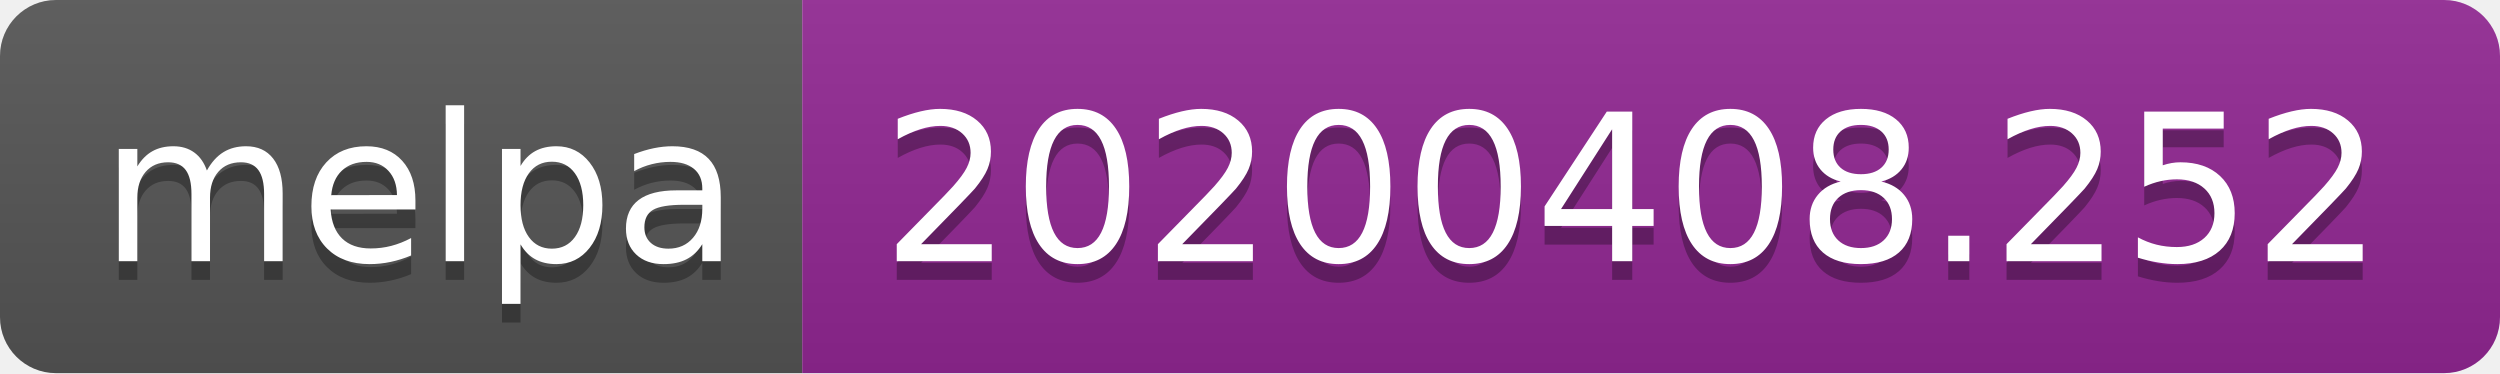
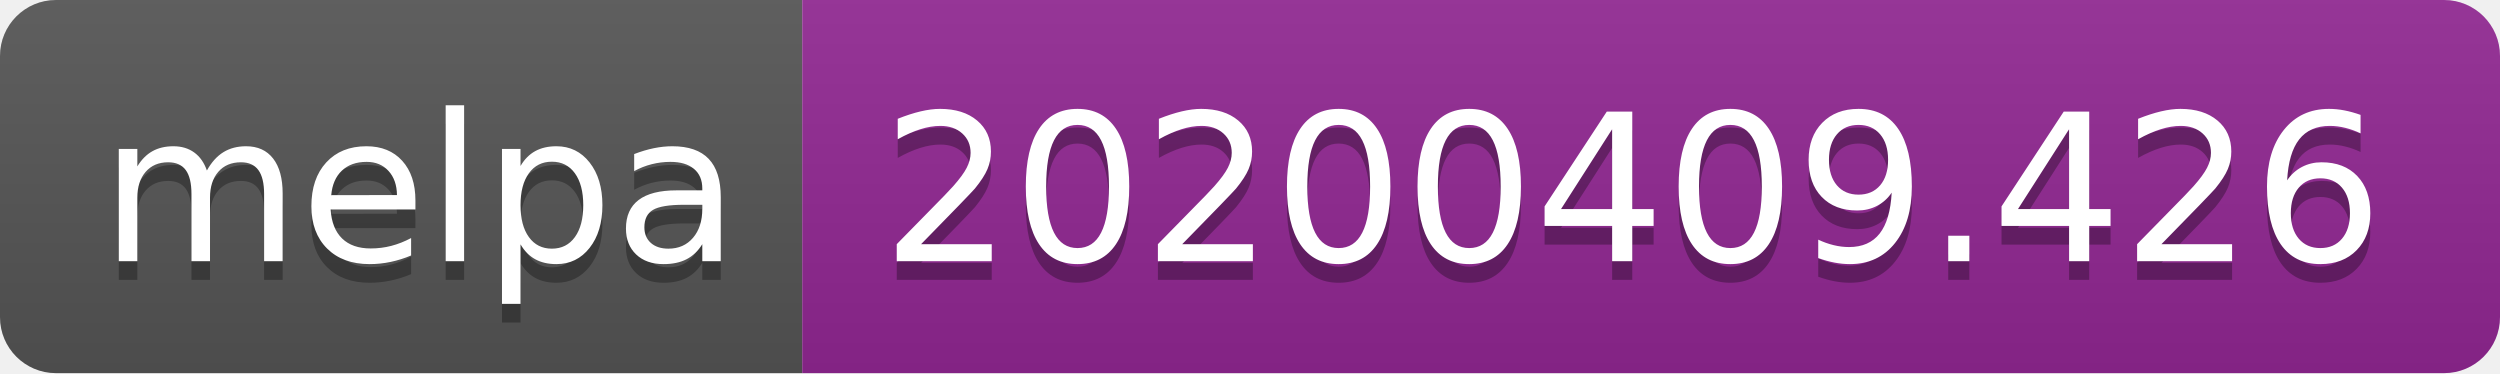
<svg xmlns="http://www.w3.org/2000/svg" width="134" height="20">
  <linearGradient id="b" x2="0" y2="100%">
    <stop offset="0" stop-color="#bbb" stop-opacity=".1" />
    <stop offset="1" stop-opacity=".1" />
  </linearGradient>
  <clipPath id="a">
    <rect width="134" height="20" rx="3" fill="#fff" />
  </clipPath>
  <g clip-path="url(#a)">
    <path fill="#555" d="M0 0h43v20H0z" />
    <path fill="#922793" d="M43 0h91v20H43z" />
    <path fill="url(#b)" d="M0 0h134v20H0z" />
  </g>
  <g fill="#fff" text-anchor="middle" font-family="DejaVu Sans,Verdana,Geneva,sans-serif" font-size="110">
    <text x="225" y="150" fill="#010101" fill-opacity=".3" transform="scale(.1)" textLength="330">melpa</text>
    <text x="225" y="140" transform="scale(.1)" textLength="330">melpa</text>
-     <text x="875" y="150" fill="#010101" fill-opacity=".3" transform="scale(.1)" textLength="810">20200408.252</text>
-     <text x="875" y="140" transform="scale(.1)" textLength="810">20200408.252</text>
+     <text x="875" y="150" fill="#010101" fill-opacity=".3" transform="scale(.1)" textLength="810">20200409.426</text>
+     <text x="875" y="140" transform="scale(.1)" textLength="810">20200409.426</text>
  </g>
</svg>
